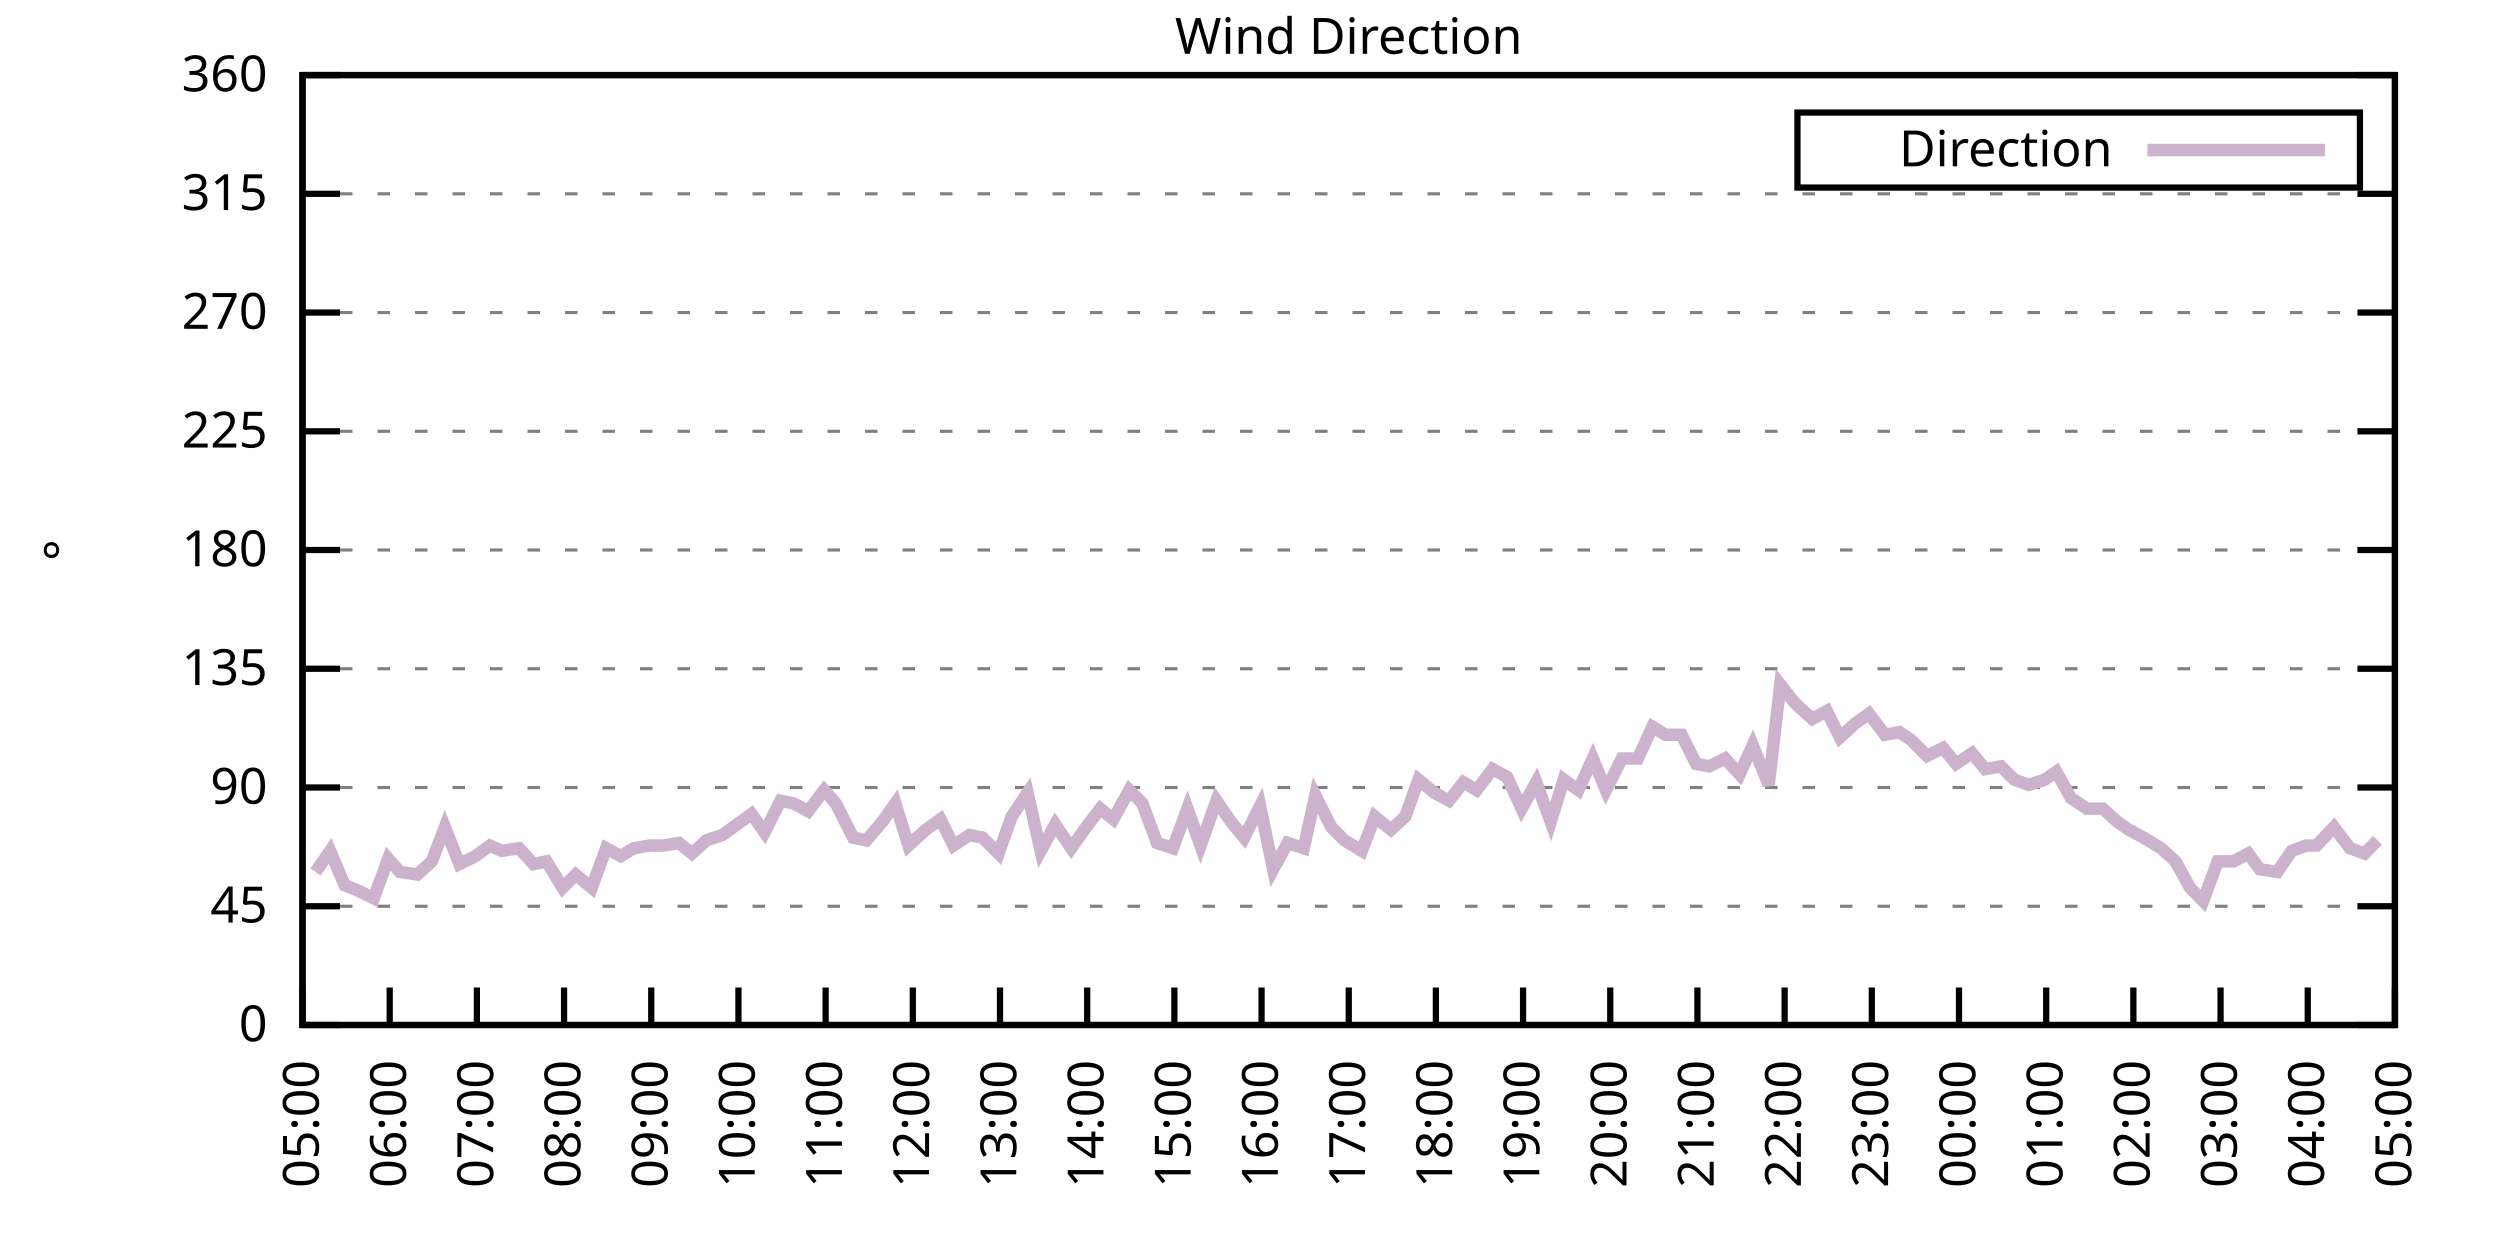
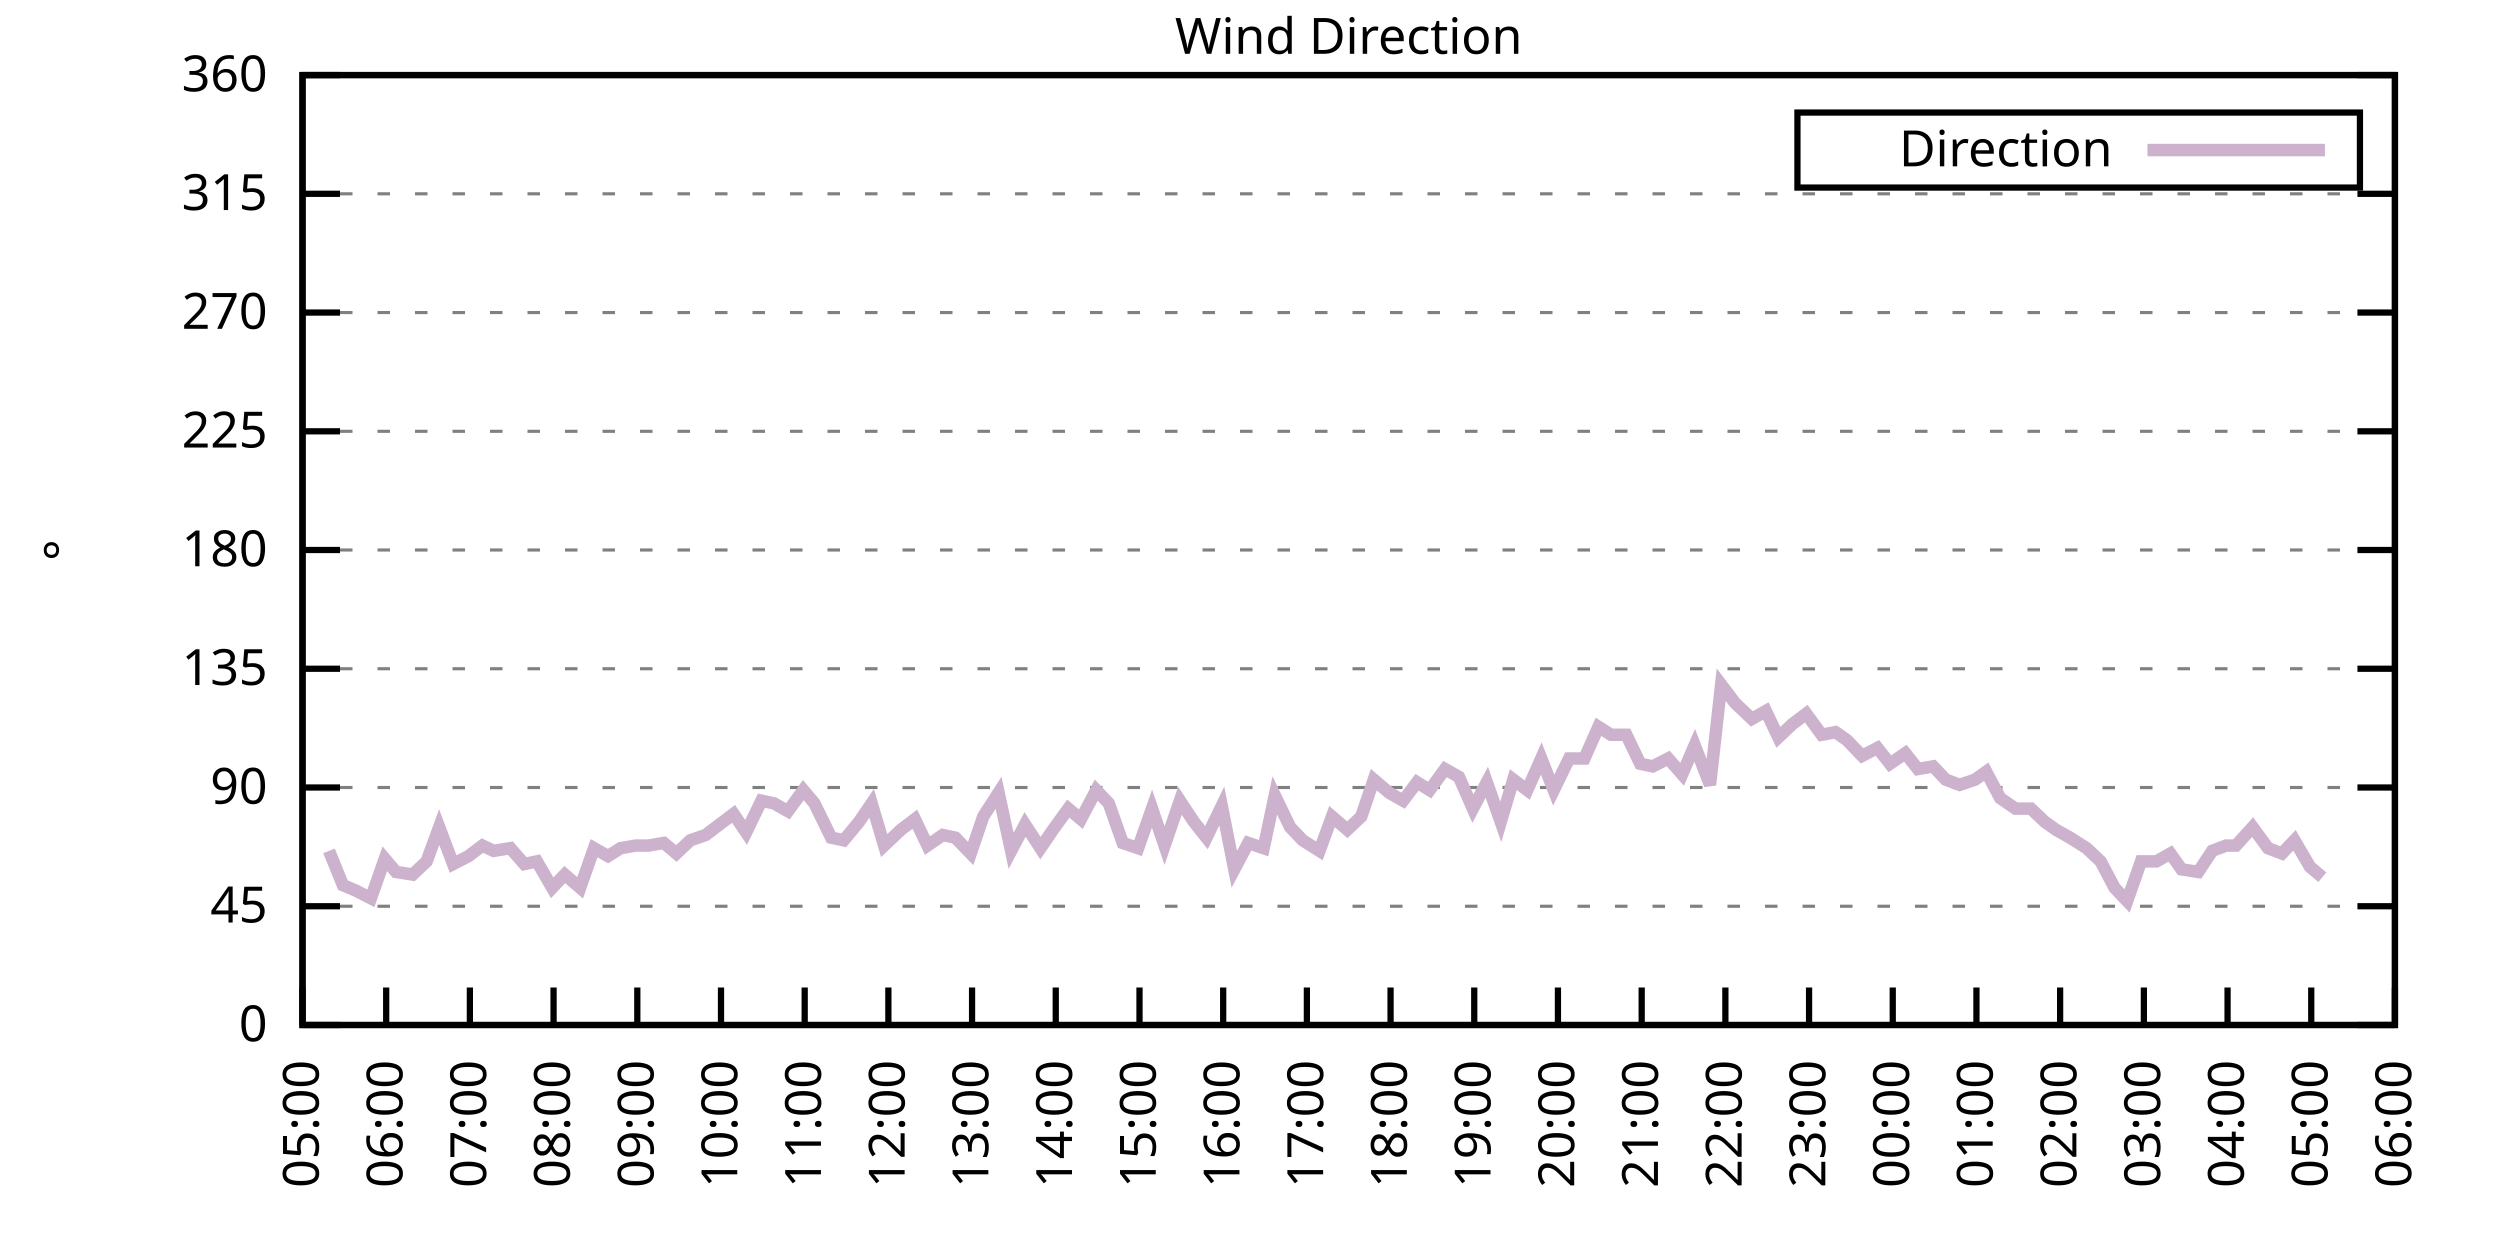
<svg xmlns="http://www.w3.org/2000/svg" xmlns:xlink="http://www.w3.org/1999/xlink" width="400" height="200" viewBox="0 0 400 200">
  <g id="gnuplot_canvas">
    <rect x="0" y="0" width="400" height="200" fill="none" />
    <defs>
      <circle id="gpDot" r="0.5" stroke-width="0.5" stroke="currentColor" />
      <path id="gpPt0" stroke-width="0.333" stroke="currentColor" d="M-1,0 h2 M0,-1 v2" />
      <path id="gpPt1" stroke-width="0.333" stroke="currentColor" d="M-1,-1 L1,1 M1,-1 L-1,1" />
      <path id="gpPt2" stroke-width="0.333" stroke="currentColor" d="M-1,0 L1,0 M0,-1 L0,1 M-1,-1 L1,1 M-1,1 L1,-1" />
      <rect id="gpPt3" stroke-width="0.333" stroke="currentColor" x="-1" y="-1" width="2" height="2" />
      <rect id="gpPt4" stroke-width="0.333" stroke="currentColor" fill="currentColor" x="-1" y="-1" width="2" height="2" />
      <circle id="gpPt5" stroke-width="0.333" stroke="currentColor" cx="0" cy="0" r="1" />
      <use xlink:href="#gpPt5" id="gpPt6" fill="currentColor" stroke="none" />
      <path id="gpPt7" stroke-width="0.333" stroke="currentColor" d="M0,-1.33 L-1.33,0.67 L1.33,0.67 z" />
      <use xlink:href="#gpPt7" id="gpPt8" fill="currentColor" stroke="none" />
      <use xlink:href="#gpPt7" id="gpPt9" stroke="currentColor" transform="rotate(180)" />
      <use xlink:href="#gpPt9" id="gpPt10" fill="currentColor" stroke="none" />
      <use xlink:href="#gpPt3" id="gpPt11" stroke="currentColor" transform="rotate(45)" />
      <use xlink:href="#gpPt11" id="gpPt12" fill="currentColor" stroke="none" />
      <path id="gpPt13" stroke-width="0.333" stroke="currentColor" d="M0,1.330 L1.265,0.411 L0.782,-1.067 L-0.782,-1.076 L-1.265,0.411 z" />
      <use xlink:href="#gpPt13" id="gpPt14" fill="currentColor" stroke="none" />
      <filter id="textbox" filterUnits="objectBoundingBox" x="0" y="0" height="1" width="1">
        <feFlood flood-color="white" flood-opacity="1" result="bgnd" />
        <feComposite in="SourceGraphic" in2="bgnd" operator="atop" />
      </filter>
      <filter id="greybox" filterUnits="objectBoundingBox" x="0" y="0" height="1" width="1">
        <feFlood flood-color="lightgrey" flood-opacity="1" result="grey" />
        <feComposite in="SourceGraphic" in2="grey" operator="atop" />
      </filter>
    </defs>
    <g fill="none" color="white" stroke="currentColor" stroke-width="1.00" stroke-linecap="butt" stroke-linejoin="miter">
</g>
    <g fill="none" color="black" stroke="currentColor" stroke-width="1.00" stroke-linecap="butt" stroke-linejoin="miter">
      <g stroke="none" shape-rendering="crispEdges">
        <polygon fill="rgb(255, 255, 255)" points="48.40,164.00 383.18,164.00 383.18,12.02 48.40,12.02 " />
      </g>
    </g>
    <g fill="none" color="black" stroke="currentColor" stroke-width="1.00" stroke-linecap="butt" stroke-linejoin="miter">
</g>
    <g fill="none" color="black" stroke="black" stroke-width="0.50" stroke-linecap="butt" stroke-linejoin="miter">
</g>
    <g fill="none" color="gray" stroke="currentColor" stroke-width="0.50" stroke-linecap="butt" stroke-linejoin="miter">
      <path stroke="gray" stroke-dasharray="2,4" class="gridline" d="M48.40,164.00 L383.19,164.00  " />
    </g>
    <g fill="none" color="gray" stroke="gray" stroke-width="1.00" stroke-linecap="butt" stroke-linejoin="miter">
</g>
    <g fill="none" color="black" stroke="currentColor" stroke-width="1.00" stroke-linecap="butt" stroke-linejoin="miter">
      <path stroke="black" d="M48.40,164.00 L54.40,164.00 M383.19,164.00 L377.19,164.00  " />
      <g transform="translate(42.80,166.60)" stroke="none" fill="black" font-family="Sans" font-size="8.00" text-anchor="end">
        <text>
          <tspan font-family="Sans"> 0</tspan>
        </text>
      </g>
    </g>
    <g fill="none" color="black" stroke="currentColor" stroke-width="1.00" stroke-linecap="butt" stroke-linejoin="miter">
</g>
    <g fill="none" color="black" stroke="black" stroke-width="0.50" stroke-linecap="butt" stroke-linejoin="miter">
</g>
    <g fill="none" color="gray" stroke="currentColor" stroke-width="0.50" stroke-linecap="butt" stroke-linejoin="miter">
      <path stroke="gray" stroke-dasharray="2,4" class="gridline" d="M48.40,145.00 L383.19,145.00  " />
    </g>
    <g fill="none" color="gray" stroke="gray" stroke-width="1.00" stroke-linecap="butt" stroke-linejoin="miter">
</g>
    <g fill="none" color="black" stroke="currentColor" stroke-width="1.00" stroke-linecap="butt" stroke-linejoin="miter">
      <path stroke="black" d="M48.40,145.00 L54.40,145.00 M383.19,145.00 L377.19,145.00  " />
      <g transform="translate(42.80,147.60)" stroke="none" fill="black" font-family="Sans" font-size="8.00" text-anchor="end">
        <text>
          <tspan font-family="Sans"> 45</tspan>
        </text>
      </g>
    </g>
    <g fill="none" color="black" stroke="currentColor" stroke-width="1.00" stroke-linecap="butt" stroke-linejoin="miter">
</g>
    <g fill="none" color="black" stroke="black" stroke-width="0.50" stroke-linecap="butt" stroke-linejoin="miter">
</g>
    <g fill="none" color="gray" stroke="currentColor" stroke-width="0.50" stroke-linecap="butt" stroke-linejoin="miter">
      <path stroke="gray" stroke-dasharray="2,4" class="gridline" d="M48.40,126.00 L383.19,126.00  " />
    </g>
    <g fill="none" color="gray" stroke="gray" stroke-width="1.00" stroke-linecap="butt" stroke-linejoin="miter">
</g>
    <g fill="none" color="black" stroke="currentColor" stroke-width="1.00" stroke-linecap="butt" stroke-linejoin="miter">
      <path stroke="black" d="M48.40,126.00 L54.40,126.00 M383.19,126.00 L377.19,126.00  " />
      <g transform="translate(42.80,128.60)" stroke="none" fill="black" font-family="Sans" font-size="8.00" text-anchor="end">
        <text>
          <tspan font-family="Sans"> 90</tspan>
        </text>
      </g>
    </g>
    <g fill="none" color="black" stroke="currentColor" stroke-width="1.00" stroke-linecap="butt" stroke-linejoin="miter">
</g>
    <g fill="none" color="black" stroke="black" stroke-width="0.50" stroke-linecap="butt" stroke-linejoin="miter">
</g>
    <g fill="none" color="gray" stroke="currentColor" stroke-width="0.50" stroke-linecap="butt" stroke-linejoin="miter">
      <path stroke="gray" stroke-dasharray="2,4" class="gridline" d="M48.40,107.00 L383.19,107.00  " />
    </g>
    <g fill="none" color="gray" stroke="gray" stroke-width="1.00" stroke-linecap="butt" stroke-linejoin="miter">
</g>
    <g fill="none" color="black" stroke="currentColor" stroke-width="1.00" stroke-linecap="butt" stroke-linejoin="miter">
      <path stroke="black" d="M48.40,107.00 L54.40,107.00 M383.19,107.00 L377.19,107.00  " />
      <g transform="translate(42.80,109.60)" stroke="none" fill="black" font-family="Sans" font-size="8.00" text-anchor="end">
        <text>
          <tspan font-family="Sans"> 135</tspan>
        </text>
      </g>
    </g>
    <g fill="none" color="black" stroke="currentColor" stroke-width="1.00" stroke-linecap="butt" stroke-linejoin="miter">
</g>
    <g fill="none" color="black" stroke="black" stroke-width="0.50" stroke-linecap="butt" stroke-linejoin="miter">
</g>
    <g fill="none" color="gray" stroke="currentColor" stroke-width="0.50" stroke-linecap="butt" stroke-linejoin="miter">
      <path stroke="gray" stroke-dasharray="2,4" class="gridline" d="M48.40,88.00 L383.19,88.00  " />
    </g>
    <g fill="none" color="gray" stroke="gray" stroke-width="1.00" stroke-linecap="butt" stroke-linejoin="miter">
</g>
    <g fill="none" color="black" stroke="currentColor" stroke-width="1.00" stroke-linecap="butt" stroke-linejoin="miter">
      <path stroke="black" d="M48.40,88.00 L54.40,88.00 M383.19,88.00 L377.19,88.00  " />
      <g transform="translate(42.80,90.60)" stroke="none" fill="black" font-family="Sans" font-size="8.00" text-anchor="end">
        <text>
          <tspan font-family="Sans"> 180</tspan>
        </text>
      </g>
    </g>
    <g fill="none" color="black" stroke="currentColor" stroke-width="1.00" stroke-linecap="butt" stroke-linejoin="miter">
</g>
    <g fill="none" color="black" stroke="black" stroke-width="0.50" stroke-linecap="butt" stroke-linejoin="miter">
</g>
    <g fill="none" color="gray" stroke="currentColor" stroke-width="0.50" stroke-linecap="butt" stroke-linejoin="miter">
      <path stroke="gray" stroke-dasharray="2,4" class="gridline" d="M48.40,69.01 L383.19,69.01  " />
    </g>
    <g fill="none" color="gray" stroke="gray" stroke-width="1.00" stroke-linecap="butt" stroke-linejoin="miter">
</g>
    <g fill="none" color="black" stroke="currentColor" stroke-width="1.00" stroke-linecap="butt" stroke-linejoin="miter">
      <path stroke="black" d="M48.40,69.01 L54.40,69.01 M383.19,69.01 L377.19,69.01  " />
      <g transform="translate(42.80,71.61)" stroke="none" fill="black" font-family="Sans" font-size="8.00" text-anchor="end">
        <text>
          <tspan font-family="Sans"> 225</tspan>
        </text>
      </g>
    </g>
    <g fill="none" color="black" stroke="currentColor" stroke-width="1.00" stroke-linecap="butt" stroke-linejoin="miter">
</g>
    <g fill="none" color="black" stroke="black" stroke-width="0.50" stroke-linecap="butt" stroke-linejoin="miter">
</g>
    <g fill="none" color="gray" stroke="currentColor" stroke-width="0.50" stroke-linecap="butt" stroke-linejoin="miter">
      <path stroke="gray" stroke-dasharray="2,4" class="gridline" d="M48.40,50.01 L383.19,50.01  " />
    </g>
    <g fill="none" color="gray" stroke="gray" stroke-width="1.00" stroke-linecap="butt" stroke-linejoin="miter">
</g>
    <g fill="none" color="black" stroke="currentColor" stroke-width="1.00" stroke-linecap="butt" stroke-linejoin="miter">
      <path stroke="black" d="M48.40,50.01 L54.40,50.01 M383.19,50.01 L377.19,50.01  " />
      <g transform="translate(42.80,52.61)" stroke="none" fill="black" font-family="Sans" font-size="8.00" text-anchor="end">
        <text>
          <tspan font-family="Sans"> 270</tspan>
        </text>
      </g>
    </g>
    <g fill="none" color="black" stroke="currentColor" stroke-width="1.00" stroke-linecap="butt" stroke-linejoin="miter">
</g>
    <g fill="none" color="black" stroke="black" stroke-width="0.50" stroke-linecap="butt" stroke-linejoin="miter">
</g>
    <g fill="none" color="gray" stroke="currentColor" stroke-width="0.50" stroke-linecap="butt" stroke-linejoin="miter">
      <path stroke="gray" stroke-dasharray="2,4" class="gridline" d="M48.40,31.01 L383.19,31.01  " />
    </g>
    <g fill="none" color="gray" stroke="gray" stroke-width="1.00" stroke-linecap="butt" stroke-linejoin="miter">
</g>
    <g fill="none" color="black" stroke="currentColor" stroke-width="1.00" stroke-linecap="butt" stroke-linejoin="miter">
      <path stroke="black" d="M48.40,31.01 L54.40,31.01 M383.19,31.01 L377.19,31.01  " />
      <g transform="translate(42.80,33.61)" stroke="none" fill="black" font-family="Sans" font-size="8.00" text-anchor="end">
        <text>
          <tspan font-family="Sans"> 315</tspan>
        </text>
      </g>
    </g>
    <g fill="none" color="black" stroke="currentColor" stroke-width="1.00" stroke-linecap="butt" stroke-linejoin="miter">
</g>
    <g fill="none" color="black" stroke="black" stroke-width="0.50" stroke-linecap="butt" stroke-linejoin="miter">
</g>
    <g fill="none" color="gray" stroke="currentColor" stroke-width="0.50" stroke-linecap="butt" stroke-linejoin="miter">
      <path stroke="gray" stroke-dasharray="2,4" class="gridline" d="M48.40,12.01 L383.19,12.01  " />
    </g>
    <g fill="none" color="gray" stroke="gray" stroke-width="1.00" stroke-linecap="butt" stroke-linejoin="miter">
</g>
    <g fill="none" color="black" stroke="currentColor" stroke-width="1.00" stroke-linecap="butt" stroke-linejoin="miter">
      <path stroke="black" d="M48.40,12.01 L54.40,12.01 M383.19,12.01 L377.19,12.01  " />
      <g transform="translate(42.80,14.61)" stroke="none" fill="black" font-family="Sans" font-size="8.00" text-anchor="end">
        <text>
          <tspan font-family="Sans"> 360</tspan>
        </text>
      </g>
    </g>
    <g fill="none" color="black" stroke="currentColor" stroke-width="1.00" stroke-linecap="butt" stroke-linejoin="miter">
      <path stroke="black" d="M48.40,164.00 L48.40,158.00  " />
      <g transform="translate(51.00,169.60) rotate(270.00)" stroke="none" fill="black" font-family="Sans" font-size="8.00" text-anchor="end">
        <text>
          <tspan font-family="Sans">05:00</tspan>
        </text>
      </g>
    </g>
    <g fill="none" color="black" stroke="currentColor" stroke-width="1.00" stroke-linecap="butt" stroke-linejoin="miter">
-       <path stroke="black" d="M62.35,164.00 L62.35,158.00  " />
-       <g transform="translate(64.95,169.60) rotate(270.00)" stroke="none" fill="black" font-family="Sans" font-size="8.00" text-anchor="end">
+       <path stroke="black" d="M61.79,164.00 L61.79,158.00  " />
+       <g transform="translate(64.39,169.60) rotate(270.00)" stroke="none" fill="black" font-family="Sans" font-size="8.00" text-anchor="end">
        <text>
          <tspan font-family="Sans">06:00</tspan>
        </text>
      </g>
    </g>
    <g fill="none" color="black" stroke="currentColor" stroke-width="1.00" stroke-linecap="butt" stroke-linejoin="miter">
-       <path stroke="black" d="M76.30,164.00 L76.30,158.00  " />
-       <g transform="translate(78.90,169.60) rotate(270.00)" stroke="none" fill="black" font-family="Sans" font-size="8.00" text-anchor="end">
+       <path stroke="black" d="M75.18,164.00 L75.18,158.00  " />
+       <g transform="translate(77.78,169.60) rotate(270.00)" stroke="none" fill="black" font-family="Sans" font-size="8.00" text-anchor="end">
        <text>
          <tspan font-family="Sans">07:00</tspan>
        </text>
      </g>
    </g>
    <g fill="none" color="black" stroke="currentColor" stroke-width="1.00" stroke-linecap="butt" stroke-linejoin="miter">
-       <path stroke="black" d="M90.25,164.00 L90.25,158.00  " />
-       <g transform="translate(92.85,169.60) rotate(270.00)" stroke="none" fill="black" font-family="Sans" font-size="8.00" text-anchor="end">
+       <path stroke="black" d="M88.57,164.00 L88.57,158.00  " />
+       <g transform="translate(91.17,169.60) rotate(270.00)" stroke="none" fill="black" font-family="Sans" font-size="8.00" text-anchor="end">
        <text>
          <tspan font-family="Sans">08:00</tspan>
        </text>
      </g>
    </g>
    <g fill="none" color="black" stroke="currentColor" stroke-width="1.00" stroke-linecap="butt" stroke-linejoin="miter">
-       <path stroke="black" d="M104.20,164.00 L104.20,158.00  " />
-       <g transform="translate(106.80,169.60) rotate(270.00)" stroke="none" fill="black" font-family="Sans" font-size="8.00" text-anchor="end">
+       <path stroke="black" d="M101.97,164.00 L101.97,158.00  " />
+       <g transform="translate(104.57,169.60) rotate(270.00)" stroke="none" fill="black" font-family="Sans" font-size="8.00" text-anchor="end">
        <text>
          <tspan font-family="Sans">09:00</tspan>
        </text>
      </g>
    </g>
    <g fill="none" color="black" stroke="currentColor" stroke-width="1.00" stroke-linecap="butt" stroke-linejoin="miter">
-       <path stroke="black" d="M118.15,164.00 L118.15,158.00  " />
-       <g transform="translate(120.75,169.60) rotate(270.00)" stroke="none" fill="black" font-family="Sans" font-size="8.00" text-anchor="end">
+       <path stroke="black" d="M115.36,164.00 L115.36,158.00  " />
+       <g transform="translate(117.96,169.60) rotate(270.00)" stroke="none" fill="black" font-family="Sans" font-size="8.00" text-anchor="end">
        <text>
          <tspan font-family="Sans">10:00</tspan>
        </text>
      </g>
    </g>
    <g fill="none" color="black" stroke="currentColor" stroke-width="1.00" stroke-linecap="butt" stroke-linejoin="miter">
-       <path stroke="black" d="M132.10,164.00 L132.10,158.00  " />
-       <g transform="translate(134.70,169.60) rotate(270.00)" stroke="none" fill="black" font-family="Sans" font-size="8.00" text-anchor="end">
+       <path stroke="black" d="M128.75,164.00 L128.75,158.00  " />
+       <g transform="translate(131.35,169.60) rotate(270.00)" stroke="none" fill="black" font-family="Sans" font-size="8.00" text-anchor="end">
        <text>
          <tspan font-family="Sans">11:00</tspan>
        </text>
      </g>
    </g>
    <g fill="none" color="black" stroke="currentColor" stroke-width="1.00" stroke-linecap="butt" stroke-linejoin="miter">
-       <path stroke="black" d="M146.05,164.00 L146.05,158.00  " />
-       <g transform="translate(148.65,169.60) rotate(270.00)" stroke="none" fill="black" font-family="Sans" font-size="8.00" text-anchor="end">
+       <path stroke="black" d="M142.14,164.00 L142.14,158.00  " />
+       <g transform="translate(144.74,169.60) rotate(270.00)" stroke="none" fill="black" font-family="Sans" font-size="8.00" text-anchor="end">
        <text>
          <tspan font-family="Sans">12:00</tspan>
        </text>
      </g>
    </g>
    <g fill="none" color="black" stroke="currentColor" stroke-width="1.00" stroke-linecap="butt" stroke-linejoin="miter">
-       <path stroke="black" d="M160.00,164.00 L160.00,158.00  " />
-       <g transform="translate(162.60,169.60) rotate(270.00)" stroke="none" fill="black" font-family="Sans" font-size="8.00" text-anchor="end">
+       <path stroke="black" d="M155.53,164.00 L155.53,158.00  " />
+       <g transform="translate(158.13,169.60) rotate(270.00)" stroke="none" fill="black" font-family="Sans" font-size="8.00" text-anchor="end">
        <text>
          <tspan font-family="Sans">13:00</tspan>
        </text>
      </g>
    </g>
    <g fill="none" color="black" stroke="currentColor" stroke-width="1.00" stroke-linecap="butt" stroke-linejoin="miter">
-       <path stroke="black" d="M173.95,164.00 L173.95,158.00  " />
-       <g transform="translate(176.55,169.60) rotate(270.00)" stroke="none" fill="black" font-family="Sans" font-size="8.00" text-anchor="end">
+       <path stroke="black" d="M168.92,164.00 L168.92,158.00  " />
+       <g transform="translate(171.52,169.60) rotate(270.00)" stroke="none" fill="black" font-family="Sans" font-size="8.00" text-anchor="end">
        <text>
          <tspan font-family="Sans">14:00</tspan>
        </text>
      </g>
    </g>
    <g fill="none" color="black" stroke="currentColor" stroke-width="1.00" stroke-linecap="butt" stroke-linejoin="miter">
-       <path stroke="black" d="M187.90,164.00 L187.90,158.00  " />
-       <g transform="translate(190.50,169.60) rotate(270.00)" stroke="none" fill="black" font-family="Sans" font-size="8.00" text-anchor="end">
+       <path stroke="black" d="M182.32,164.00 L182.32,158.00  " />
+       <g transform="translate(184.92,169.60) rotate(270.00)" stroke="none" fill="black" font-family="Sans" font-size="8.00" text-anchor="end">
        <text>
          <tspan font-family="Sans">15:00</tspan>
        </text>
      </g>
    </g>
    <g fill="none" color="black" stroke="currentColor" stroke-width="1.00" stroke-linecap="butt" stroke-linejoin="miter">
-       <path stroke="black" d="M201.85,164.00 L201.85,158.00  " />
-       <g transform="translate(204.45,169.60) rotate(270.00)" stroke="none" fill="black" font-family="Sans" font-size="8.00" text-anchor="end">
+       <path stroke="black" d="M195.71,164.00 L195.71,158.00  " />
+       <g transform="translate(198.31,169.60) rotate(270.00)" stroke="none" fill="black" font-family="Sans" font-size="8.00" text-anchor="end">
        <text>
          <tspan font-family="Sans">16:00</tspan>
        </text>
      </g>
    </g>
    <g fill="none" color="black" stroke="currentColor" stroke-width="1.00" stroke-linecap="butt" stroke-linejoin="miter">
-       <path stroke="black" d="M215.80,164.00 L215.80,158.00  " />
-       <g transform="translate(218.40,169.60) rotate(270.00)" stroke="none" fill="black" font-family="Sans" font-size="8.00" text-anchor="end">
+       <path stroke="black" d="M209.10,164.00 L209.10,158.00  " />
+       <g transform="translate(211.70,169.60) rotate(270.00)" stroke="none" fill="black" font-family="Sans" font-size="8.00" text-anchor="end">
        <text>
          <tspan font-family="Sans">17:00</tspan>
        </text>
      </g>
    </g>
    <g fill="none" color="black" stroke="currentColor" stroke-width="1.00" stroke-linecap="butt" stroke-linejoin="miter">
-       <path stroke="black" d="M229.74,164.00 L229.74,158.00  " />
-       <g transform="translate(232.34,169.60) rotate(270.00)" stroke="none" fill="black" font-family="Sans" font-size="8.00" text-anchor="end">
+       <path stroke="black" d="M222.49,164.00 L222.49,158.00  " />
+       <g transform="translate(225.09,169.60) rotate(270.00)" stroke="none" fill="black" font-family="Sans" font-size="8.00" text-anchor="end">
        <text>
          <tspan font-family="Sans">18:00</tspan>
        </text>
      </g>
    </g>
    <g fill="none" color="black" stroke="currentColor" stroke-width="1.00" stroke-linecap="butt" stroke-linejoin="miter">
-       <path stroke="black" d="M243.69,164.00 L243.69,158.00  " />
-       <g transform="translate(246.29,169.60) rotate(270.00)" stroke="none" fill="black" font-family="Sans" font-size="8.00" text-anchor="end">
+       <path stroke="black" d="M235.88,164.00 L235.88,158.00  " />
+       <g transform="translate(238.48,169.60) rotate(270.00)" stroke="none" fill="black" font-family="Sans" font-size="8.00" text-anchor="end">
        <text>
          <tspan font-family="Sans">19:00</tspan>
        </text>
      </g>
    </g>
    <g fill="none" color="black" stroke="currentColor" stroke-width="1.00" stroke-linecap="butt" stroke-linejoin="miter">
-       <path stroke="black" d="M257.64,164.00 L257.64,158.00  " />
-       <g transform="translate(260.24,169.60) rotate(270.00)" stroke="none" fill="black" font-family="Sans" font-size="8.00" text-anchor="end">
+       <path stroke="black" d="M249.27,164.00 L249.27,158.00  " />
+       <g transform="translate(251.87,169.60) rotate(270.00)" stroke="none" fill="black" font-family="Sans" font-size="8.00" text-anchor="end">
        <text>
          <tspan font-family="Sans">20:00</tspan>
        </text>
      </g>
    </g>
    <g fill="none" color="black" stroke="currentColor" stroke-width="1.00" stroke-linecap="butt" stroke-linejoin="miter">
-       <path stroke="black" d="M271.59,164.00 L271.59,158.00  " />
-       <g transform="translate(274.19,169.60) rotate(270.00)" stroke="none" fill="black" font-family="Sans" font-size="8.00" text-anchor="end">
+       <path stroke="black" d="M262.67,164.00 L262.67,158.00  " />
+       <g transform="translate(265.27,169.60) rotate(270.00)" stroke="none" fill="black" font-family="Sans" font-size="8.00" text-anchor="end">
        <text>
          <tspan font-family="Sans">21:00</tspan>
        </text>
      </g>
    </g>
    <g fill="none" color="black" stroke="currentColor" stroke-width="1.00" stroke-linecap="butt" stroke-linejoin="miter">
-       <path stroke="black" d="M285.54,164.00 L285.54,158.00  " />
-       <g transform="translate(288.14,169.60) rotate(270.00)" stroke="none" fill="black" font-family="Sans" font-size="8.00" text-anchor="end">
+       <path stroke="black" d="M276.06,164.00 L276.06,158.00  " />
+       <g transform="translate(278.66,169.60) rotate(270.00)" stroke="none" fill="black" font-family="Sans" font-size="8.00" text-anchor="end">
        <text>
          <tspan font-family="Sans">22:00</tspan>
        </text>
      </g>
    </g>
    <g fill="none" color="black" stroke="currentColor" stroke-width="1.00" stroke-linecap="butt" stroke-linejoin="miter">
-       <path stroke="black" d="M299.49,164.00 L299.49,158.00  " />
-       <g transform="translate(302.09,169.60) rotate(270.00)" stroke="none" fill="black" font-family="Sans" font-size="8.00" text-anchor="end">
+       <path stroke="black" d="M289.45,164.00 L289.45,158.00  " />
+       <g transform="translate(292.05,169.60) rotate(270.00)" stroke="none" fill="black" font-family="Sans" font-size="8.00" text-anchor="end">
        <text>
          <tspan font-family="Sans">23:00</tspan>
        </text>
      </g>
    </g>
    <g fill="none" color="black" stroke="currentColor" stroke-width="1.00" stroke-linecap="butt" stroke-linejoin="miter">
-       <path stroke="black" d="M313.44,164.00 L313.44,158.00  " />
-       <g transform="translate(316.04,169.60) rotate(270.00)" stroke="none" fill="black" font-family="Sans" font-size="8.00" text-anchor="end">
+       <path stroke="black" d="M302.84,164.00 L302.84,158.00  " />
+       <g transform="translate(305.44,169.60) rotate(270.00)" stroke="none" fill="black" font-family="Sans" font-size="8.00" text-anchor="end">
        <text>
          <tspan font-family="Sans">00:00</tspan>
        </text>
      </g>
    </g>
    <g fill="none" color="black" stroke="currentColor" stroke-width="1.00" stroke-linecap="butt" stroke-linejoin="miter">
-       <path stroke="black" d="M327.39,164.00 L327.39,158.00  " />
-       <g transform="translate(329.99,169.60) rotate(270.00)" stroke="none" fill="black" font-family="Sans" font-size="8.00" text-anchor="end">
+       <path stroke="black" d="M316.23,164.00 L316.23,158.00  " />
+       <g transform="translate(318.83,169.60) rotate(270.00)" stroke="none" fill="black" font-family="Sans" font-size="8.00" text-anchor="end">
        <text>
          <tspan font-family="Sans">01:00</tspan>
        </text>
      </g>
    </g>
    <g fill="none" color="black" stroke="currentColor" stroke-width="1.00" stroke-linecap="butt" stroke-linejoin="miter">
-       <path stroke="black" d="M341.34,164.00 L341.34,158.00  " />
-       <g transform="translate(343.94,169.60) rotate(270.00)" stroke="none" fill="black" font-family="Sans" font-size="8.00" text-anchor="end">
+       <path stroke="black" d="M329.62,164.00 L329.62,158.00  " />
+       <g transform="translate(332.22,169.60) rotate(270.00)" stroke="none" fill="black" font-family="Sans" font-size="8.00" text-anchor="end">
        <text>
          <tspan font-family="Sans">02:00</tspan>
        </text>
      </g>
    </g>
    <g fill="none" color="black" stroke="currentColor" stroke-width="1.00" stroke-linecap="butt" stroke-linejoin="miter">
-       <path stroke="black" d="M355.29,164.00 L355.29,158.00  " />
-       <g transform="translate(357.89,169.60) rotate(270.00)" stroke="none" fill="black" font-family="Sans" font-size="8.00" text-anchor="end">
+       <path stroke="black" d="M343.02,164.00 L343.02,158.00  " />
+       <g transform="translate(345.62,169.60) rotate(270.00)" stroke="none" fill="black" font-family="Sans" font-size="8.00" text-anchor="end">
        <text>
          <tspan font-family="Sans">03:00</tspan>
        </text>
      </g>
    </g>
    <g fill="none" color="black" stroke="currentColor" stroke-width="1.00" stroke-linecap="butt" stroke-linejoin="miter">
-       <path stroke="black" d="M369.24,164.00 L369.24,158.00  " />
-       <g transform="translate(371.84,169.60) rotate(270.00)" stroke="none" fill="black" font-family="Sans" font-size="8.00" text-anchor="end">
+       <path stroke="black" d="M356.41,164.00 L356.41,158.00  " />
+       <g transform="translate(359.01,169.60) rotate(270.00)" stroke="none" fill="black" font-family="Sans" font-size="8.00" text-anchor="end">
        <text>
          <tspan font-family="Sans">04:00</tspan>
+         </text>
+       </g>
+     </g>
+     <g fill="none" color="black" stroke="currentColor" stroke-width="1.00" stroke-linecap="butt" stroke-linejoin="miter">
+       <path stroke="black" d="M369.80,164.00 L369.80,158.00  " />
+       <g transform="translate(372.40,169.60) rotate(270.00)" stroke="none" fill="black" font-family="Sans" font-size="8.00" text-anchor="end">
+         <text>
+           <tspan font-family="Sans">05:00</tspan>
        </text>
      </g>
    </g>
    <g fill="none" color="black" stroke="currentColor" stroke-width="1.00" stroke-linecap="butt" stroke-linejoin="miter">
      <path stroke="black" d="M383.19,164.00 L383.19,158.00  " />
      <g transform="translate(385.79,169.60) rotate(270.00)" stroke="none" fill="black" font-family="Sans" font-size="8.00" text-anchor="end">
        <text>
-           <tspan font-family="Sans">05:00</tspan>
+           <tspan font-family="Sans">06:00</tspan>
        </text>
      </g>
    </g>
    <g fill="none" color="black" stroke="currentColor" stroke-width="1.00" stroke-linecap="butt" stroke-linejoin="miter">
</g>
    <g fill="none" color="black" stroke="currentColor" stroke-width="1.00" stroke-linecap="butt" stroke-linejoin="miter">
      <path stroke="black" d="M48.40,12.01 L48.40,164.00 L383.19,164.00 L383.19,12.01 L48.40,12.01 Z  " />
    </g>
    <g fill="none" color="black" stroke="currentColor" stroke-width="1.00" stroke-linecap="butt" stroke-linejoin="miter">
</g>
    <g fill="none" color="black" stroke="currentColor" stroke-width="1.00" stroke-linecap="butt" stroke-linejoin="miter">
      <path stroke="black" d="M287.59,30.01 L287.59,18.01 L377.59,18.01 L377.59,30.01 L287.59,30.01 Z  " />
    </g>
    <g id="Wind_direction_plot_1">
      <g fill="none" color="white" stroke="black" stroke-width="2.00" stroke-linecap="butt" stroke-linejoin="miter">
</g>
      <g fill="none" color="black" stroke="currentColor" stroke-width="2.00" stroke-linecap="butt" stroke-linejoin="miter">
        <g transform="translate(337.99,26.61)" stroke="none" fill="black" font-family="Sans" font-size="8.00" text-anchor="end">
          <text>
            <tspan font-family="Sans">Direction</tspan>
          </text>
        </g>
      </g>
      <g fill="none" color="black" stroke="currentColor" stroke-width="2.00" stroke-linecap="butt" stroke-linejoin="miter">
-         <path stroke="rgb(204, 178, 204)" d="M343.59,24.01 L371.99,24.01 M50.49,139.51 L52.82,136.14 L55.14,141.62 L57.23,142.47 L59.79,143.73 L62.12,137.40   L63.98,139.51 L66.77,139.93 L69.09,137.82 L71.18,132.34 L73.51,138.25 L76.07,136.98 L78.39,135.29 L80.25,136.14   L83.04,135.71 L85.37,138.25 L87.46,137.82 L90.02,142.05 L92.11,139.93 L94.67,142.05 L96.99,135.71 L99.32,136.98   L101.41,135.71 L103.97,135.29 L106.06,135.29 L108.62,134.87 L110.71,136.56 L113.03,134.45 L115.59,133.60 L117.92,131.91   L120.24,130.22 L122.33,133.18 L124.89,128.11 L126.98,128.54 L129.31,129.80 L131.87,126.42 L133.72,128.54 L136.51,134.02   L138.61,134.45 L141.16,131.49 L143.26,128.54 L145.35,135.29 L148.14,132.76 L150.46,131.07 L152.56,135.29 L155.11,133.60   L157.21,134.02 L159.76,136.56 L161.86,130.65 L164.41,126.85 L166.51,136.14 L168.83,131.91 L171.39,135.71 L173.48,132.76   L176.04,129.38 L178.13,131.07 L180.69,126.42 L182.78,128.54 L185.11,134.87 L187.66,135.71 L189.99,129.38 L192.08,135.29   L194.64,128.11 L196.96,131.49 L199.06,134.02 L201.61,128.96 L203.71,139.09 L206.03,134.87 L208.59,135.71 L210.45,127.27   L213.01,132.34 L215.10,134.45 L217.89,136.14 L219.98,130.65 L222.54,132.76 L224.86,130.65 L226.95,124.74 L229.51,126.85   L231.84,128.11 L234.16,125.16 L236.25,126.42 L238.81,123.05 L241.14,124.31 L243.46,129.38 L245.79,125.16 L248.11,131.49   L250.20,124.74 L252.53,126.42 L254.85,121.36 L256.95,126.42 L259.50,121.36 L262.06,121.36 L264.39,116.29 L266.48,117.56   L269.04,117.56 L271.36,122.20 L273.45,122.62 L276.01,121.36 L278.34,123.89 L280.43,119.25 L282.99,125.58 L284.85,109.54   L287.17,112.49 L289.96,115.03 L292.29,113.76 L294.38,117.98 L296.70,115.87 L299.03,114.18 L301.58,117.56 L303.91,117.14   L305.77,118.40 L308.33,120.94 L310.88,119.67 L312.98,122.20 L315.53,120.51 L317.63,123.05 L320.18,122.62 L322.28,124.74   L324.60,125.58 L327.16,124.74 L329.02,123.47 L331.34,127.69 L333.90,129.38 L336.46,129.38 L338.78,131.49 L340.64,132.76   L342.97,134.02 L345.76,135.71 L348.08,137.82 L350.41,142.05 L352.50,144.16 L354.83,137.82 L357.38,137.82 L359.71,136.56   L361.57,139.09 L364.36,139.51 L366.68,136.14 L369.01,135.29 L370.64,135.29 L373.43,132.34 L375.98,135.71 L378.31,136.56   L380.40,134.45  " />
+         <path stroke="rgb(204, 178, 204)" d="M343.59,24.01 L371.99,24.01 M52.64,136.14 L54.87,141.62 L56.88,142.47 L59.34,143.73 L61.57,137.40 L63.35,139.51   L66.03,139.93 L68.26,137.82 L70.27,132.34 L72.50,138.25 L74.96,136.98 L77.19,135.29 L78.98,136.14 L81.66,135.71   L83.89,138.25 L85.90,137.82 L88.35,142.05 L90.36,139.93 L92.82,142.05 L95.05,135.71 L97.28,136.98 L99.29,135.71   L101.74,135.29 L103.75,135.29 L106.21,134.87 L108.22,136.56 L110.45,134.45 L112.90,133.60 L115.13,131.91 L117.37,130.22   L119.38,133.18 L121.83,128.11 L123.84,128.54 L126.07,129.80 L128.53,126.42 L130.31,128.54 L132.99,134.02 L135.00,134.45   L137.45,131.49 L139.46,128.54 L141.47,135.29 L144.15,132.76 L146.38,131.07 L148.39,135.29 L150.85,133.60 L152.85,134.02   L155.31,136.56 L157.32,130.65 L159.77,126.85 L161.78,136.14 L164.01,131.91 L166.47,135.71 L168.48,132.76 L170.93,129.38   L172.94,131.07 L175.40,126.42 L177.41,128.54 L179.64,134.87 L182.09,135.71 L184.32,129.38 L186.33,135.29 L188.79,128.11   L191.02,131.49 L193.03,134.02 L195.48,128.96 L197.49,139.09 L199.73,134.87 L202.18,135.71 L203.97,127.27 L206.42,132.34   L208.43,134.45 L211.11,136.14 L213.12,130.65 L215.57,132.76 L217.80,130.65 L219.81,124.74 L222.27,126.85 L224.50,128.11   L226.73,125.16 L228.74,126.42 L231.20,123.05 L233.43,124.31 L235.66,129.38 L237.89,125.16 L240.12,131.49 L242.13,124.74   L244.36,126.42 L246.60,121.36 L248.60,126.42 L251.06,121.36 L253.51,121.36 L255.75,116.29 L257.76,117.56 L260.21,117.56   L262.44,122.20 L264.45,122.62 L266.91,121.36 L269.14,123.89 L271.15,119.25 L273.60,125.58 L275.39,109.54 L277.62,112.49   L280.30,115.03 L282.53,113.76 L284.54,117.98 L286.77,115.87 L289.00,114.18 L291.46,117.56 L293.69,117.14 L295.48,118.40   L297.93,120.94 L300.39,119.67 L302.39,122.20 L304.85,120.51 L306.86,123.05 L309.31,122.62 L311.32,124.74 L313.55,125.58   L316.01,124.74 L317.79,123.47 L320.03,127.69 L322.48,129.38 L324.94,129.38 L327.17,131.49 L328.95,132.76 L331.19,134.02   L333.86,135.71 L336.10,137.82 L338.33,142.05 L340.34,144.16 L342.57,137.82 L345.02,137.82 L347.26,136.56 L349.04,139.09   L351.72,139.51 L353.95,136.14 L356.18,135.29 L357.75,135.29 L360.42,132.34 L362.88,135.71 L365.11,136.56 L367.12,134.45   L369.58,138.67 L371.58,140.36  " />
      </g>
    </g>
    <g fill="none" color="black" stroke="currentColor" stroke-width="2.00" stroke-linecap="butt" stroke-linejoin="miter">
</g>
    <g fill="none" color="black" stroke="black" stroke-width="1.00" stroke-linecap="butt" stroke-linejoin="miter">
</g>
    <g fill="none" color="black" stroke="currentColor" stroke-width="1.00" stroke-linecap="butt" stroke-linejoin="miter">
      <path stroke="black" d="M48.40,12.01 L48.40,164.00 L383.19,164.00 L383.19,12.01 L48.40,12.01 Z  " />
      <g transform="translate(12.80,88.01) rotate(270.00)" stroke="none" fill="black" font-family="Sans" font-size="8.00" text-anchor="middle">
        <text>
          <tspan font-family="Sans">°</tspan>
        </text>
      </g>
    </g>
    <g fill="none" color="black" stroke="currentColor" stroke-width="1.00" stroke-linecap="butt" stroke-linejoin="miter">
</g>
    <g fill="none" color="black" stroke="currentColor" stroke-width="1.00" stroke-linecap="butt" stroke-linejoin="miter">
      <g transform="translate(215.79,8.61)" stroke="none" fill="black" font-family="Sans" font-size="8.00" text-anchor="middle">
        <text>
          <tspan font-family="Sans">Wind Direction</tspan>
        </text>
      </g>
    </g>
    <g fill="none" color="black" stroke="currentColor" stroke-width="1.00" stroke-linecap="butt" stroke-linejoin="miter">
</g>
  </g>
</svg>
